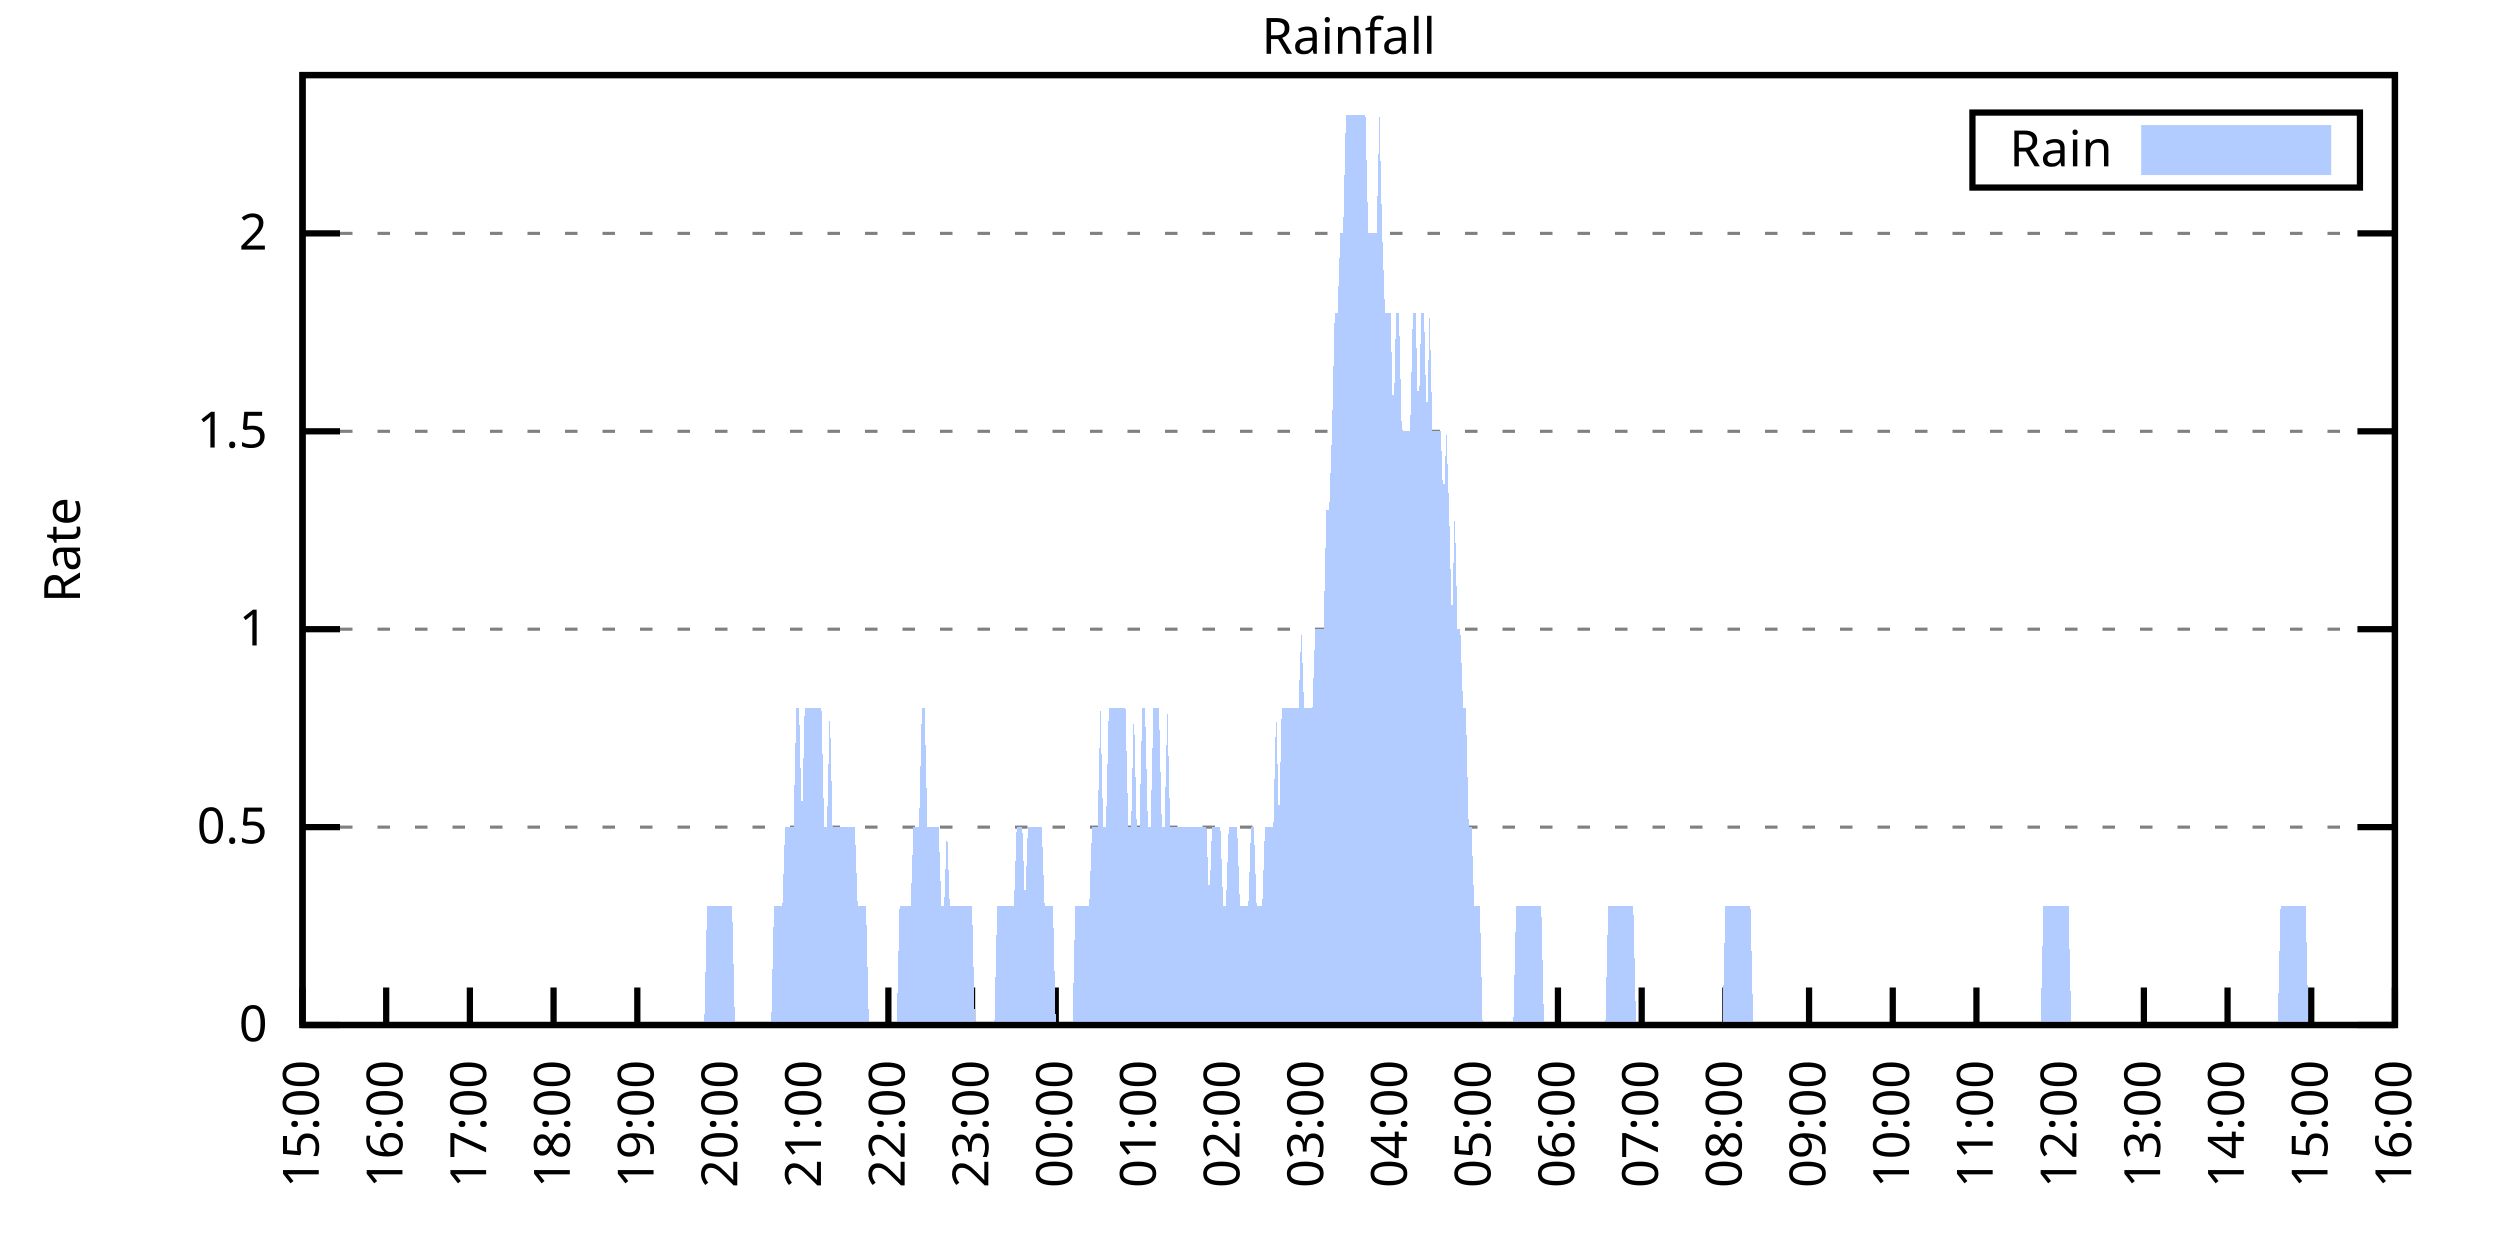
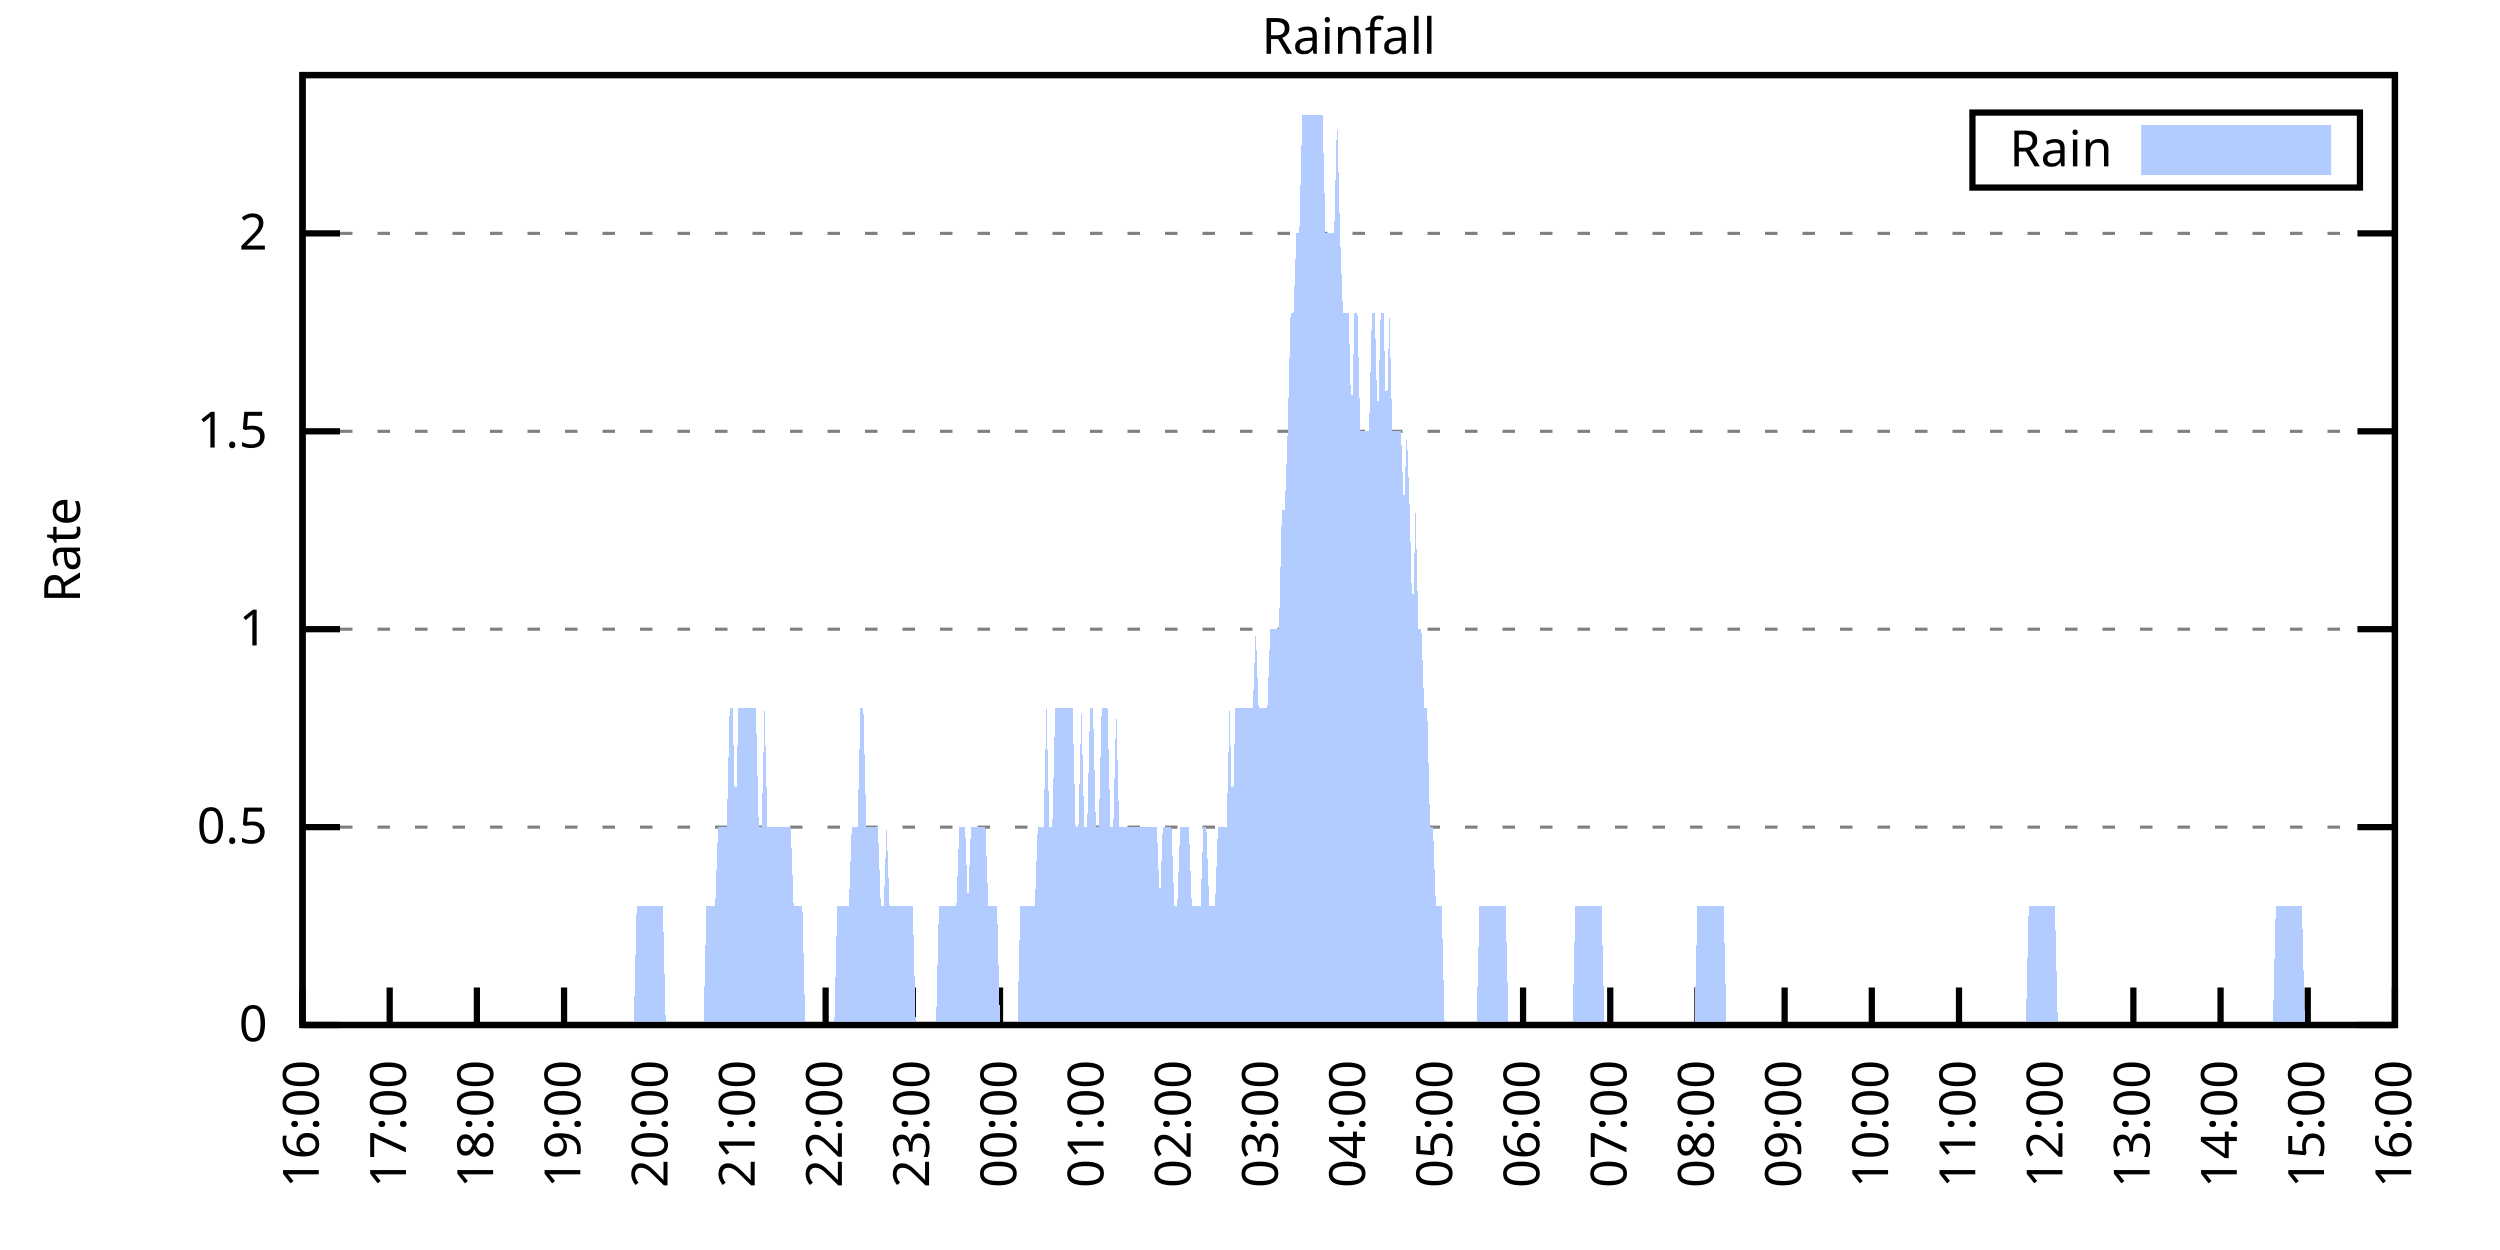
<svg xmlns="http://www.w3.org/2000/svg" xmlns:xlink="http://www.w3.org/1999/xlink" width="400" height="200" viewBox="0 0 400 200">
  <g id="gnuplot_canvas">
    <rect x="0" y="0" width="400" height="200" fill="none" />
    <defs>
      <circle id="gpDot" r="0.5" stroke-width="0.5" stroke="currentColor" />
      <path id="gpPt0" stroke-width="0.333" stroke="currentColor" d="M-1,0 h2 M0,-1 v2" />
      <path id="gpPt1" stroke-width="0.333" stroke="currentColor" d="M-1,-1 L1,1 M1,-1 L-1,1" />
      <path id="gpPt2" stroke-width="0.333" stroke="currentColor" d="M-1,0 L1,0 M0,-1 L0,1 M-1,-1 L1,1 M-1,1 L1,-1" />
      <rect id="gpPt3" stroke-width="0.333" stroke="currentColor" x="-1" y="-1" width="2" height="2" />
      <rect id="gpPt4" stroke-width="0.333" stroke="currentColor" fill="currentColor" x="-1" y="-1" width="2" height="2" />
      <circle id="gpPt5" stroke-width="0.333" stroke="currentColor" cx="0" cy="0" r="1" />
      <use xlink:href="#gpPt5" id="gpPt6" fill="currentColor" stroke="none" />
      <path id="gpPt7" stroke-width="0.333" stroke="currentColor" d="M0,-1.33 L-1.33,0.67 L1.33,0.67 z" />
      <use xlink:href="#gpPt7" id="gpPt8" fill="currentColor" stroke="none" />
      <use xlink:href="#gpPt7" id="gpPt9" stroke="currentColor" transform="rotate(180)" />
      <use xlink:href="#gpPt9" id="gpPt10" fill="currentColor" stroke="none" />
      <use xlink:href="#gpPt3" id="gpPt11" stroke="currentColor" transform="rotate(45)" />
      <use xlink:href="#gpPt11" id="gpPt12" fill="currentColor" stroke="none" />
      <path id="gpPt13" stroke-width="0.333" stroke="currentColor" d="M0,1.330 L1.265,0.411 L0.782,-1.067 L-0.782,-1.076 L-1.265,0.411 z" />
      <use xlink:href="#gpPt13" id="gpPt14" fill="currentColor" stroke="none" />
      <filter id="textbox" filterUnits="objectBoundingBox" x="0" y="0" height="1" width="1">
        <feFlood flood-color="white" flood-opacity="1" result="bgnd" />
        <feComposite in="SourceGraphic" in2="bgnd" operator="atop" />
      </filter>
      <filter id="greybox" filterUnits="objectBoundingBox" x="0" y="0" height="1" width="1">
        <feFlood flood-color="lightgrey" flood-opacity="1" result="grey" />
        <feComposite in="SourceGraphic" in2="grey" operator="atop" />
      </filter>
    </defs>
    <g fill="none" color="white" stroke="currentColor" stroke-width="1.00" stroke-linecap="butt" stroke-linejoin="miter">
</g>
    <g fill="none" color="black" stroke="currentColor" stroke-width="1.00" stroke-linecap="butt" stroke-linejoin="miter">
      <g stroke="none" shape-rendering="crispEdges">
        <polygon fill="rgb(255, 255, 255)" points="48.40,164.00 383.18,164.00 383.18,12.02 48.40,12.02 " />
      </g>
    </g>
    <g fill="none" color="black" stroke="currentColor" stroke-width="1.00" stroke-linecap="butt" stroke-linejoin="miter">
</g>
    <g fill="none" color="black" stroke="black" stroke-width="0.50" stroke-linecap="butt" stroke-linejoin="miter">
</g>
    <g fill="none" color="gray" stroke="currentColor" stroke-width="0.50" stroke-linecap="butt" stroke-linejoin="miter">
      <path stroke="gray" stroke-dasharray="2,4" class="gridline" d="M48.40,164.00 L383.19,164.00  " />
    </g>
    <g fill="none" color="gray" stroke="gray" stroke-width="1.00" stroke-linecap="butt" stroke-linejoin="miter">
</g>
    <g fill="none" color="black" stroke="currentColor" stroke-width="1.00" stroke-linecap="butt" stroke-linejoin="miter">
      <path stroke="black" d="M48.40,164.00 L54.40,164.00 M383.19,164.00 L377.19,164.00  " />
      <g transform="translate(42.80,166.60)" stroke="none" fill="black" font-family="Sans" font-size="8.00" text-anchor="end">
        <text>
          <tspan font-family="Sans"> 0</tspan>
        </text>
      </g>
    </g>
    <g fill="none" color="black" stroke="currentColor" stroke-width="1.00" stroke-linecap="butt" stroke-linejoin="miter">
</g>
    <g fill="none" color="black" stroke="black" stroke-width="0.50" stroke-linecap="butt" stroke-linejoin="miter">
</g>
    <g fill="none" color="gray" stroke="currentColor" stroke-width="0.50" stroke-linecap="butt" stroke-linejoin="miter">
      <path stroke="gray" stroke-dasharray="2,4" class="gridline" d="M48.40,132.34 L383.19,132.34  " />
    </g>
    <g fill="none" color="gray" stroke="gray" stroke-width="1.00" stroke-linecap="butt" stroke-linejoin="miter">
</g>
    <g fill="none" color="black" stroke="currentColor" stroke-width="1.00" stroke-linecap="butt" stroke-linejoin="miter">
      <path stroke="black" d="M48.40,132.34 L54.40,132.34 M383.19,132.34 L377.19,132.34  " />
      <g transform="translate(42.80,134.94)" stroke="none" fill="black" font-family="Sans" font-size="8.00" text-anchor="end">
        <text>
          <tspan font-family="Sans"> 0.5</tspan>
        </text>
      </g>
    </g>
    <g fill="none" color="black" stroke="currentColor" stroke-width="1.00" stroke-linecap="butt" stroke-linejoin="miter">
</g>
    <g fill="none" color="black" stroke="black" stroke-width="0.50" stroke-linecap="butt" stroke-linejoin="miter">
</g>
    <g fill="none" color="gray" stroke="currentColor" stroke-width="0.50" stroke-linecap="butt" stroke-linejoin="miter">
      <path stroke="gray" stroke-dasharray="2,4" class="gridline" d="M48.40,100.67 L383.19,100.67  " />
    </g>
    <g fill="none" color="gray" stroke="gray" stroke-width="1.00" stroke-linecap="butt" stroke-linejoin="miter">
</g>
    <g fill="none" color="black" stroke="currentColor" stroke-width="1.00" stroke-linecap="butt" stroke-linejoin="miter">
      <path stroke="black" d="M48.40,100.67 L54.40,100.67 M383.19,100.67 L377.19,100.67  " />
      <g transform="translate(42.80,103.27)" stroke="none" fill="black" font-family="Sans" font-size="8.00" text-anchor="end">
        <text>
          <tspan font-family="Sans"> 1</tspan>
        </text>
      </g>
    </g>
    <g fill="none" color="black" stroke="currentColor" stroke-width="1.00" stroke-linecap="butt" stroke-linejoin="miter">
</g>
    <g fill="none" color="black" stroke="black" stroke-width="0.50" stroke-linecap="butt" stroke-linejoin="miter">
</g>
    <g fill="none" color="gray" stroke="currentColor" stroke-width="0.50" stroke-linecap="butt" stroke-linejoin="miter">
      <path stroke="gray" stroke-dasharray="2,4" class="gridline" d="M48.40,69.01 L383.19,69.01  " />
    </g>
    <g fill="none" color="gray" stroke="gray" stroke-width="1.00" stroke-linecap="butt" stroke-linejoin="miter">
</g>
    <g fill="none" color="black" stroke="currentColor" stroke-width="1.00" stroke-linecap="butt" stroke-linejoin="miter">
      <path stroke="black" d="M48.40,69.01 L54.40,69.01 M383.19,69.01 L377.19,69.01  " />
      <g transform="translate(42.80,71.61)" stroke="none" fill="black" font-family="Sans" font-size="8.00" text-anchor="end">
        <text>
          <tspan font-family="Sans"> 1.5</tspan>
        </text>
      </g>
    </g>
    <g fill="none" color="black" stroke="currentColor" stroke-width="1.00" stroke-linecap="butt" stroke-linejoin="miter">
</g>
    <g fill="none" color="black" stroke="black" stroke-width="0.50" stroke-linecap="butt" stroke-linejoin="miter">
</g>
    <g fill="none" color="gray" stroke="currentColor" stroke-width="0.50" stroke-linecap="butt" stroke-linejoin="miter">
      <path stroke="gray" stroke-dasharray="2,4" class="gridline" d="M48.40,37.34 L383.19,37.34  " />
    </g>
    <g fill="none" color="gray" stroke="gray" stroke-width="1.00" stroke-linecap="butt" stroke-linejoin="miter">
</g>
    <g fill="none" color="black" stroke="currentColor" stroke-width="1.00" stroke-linecap="butt" stroke-linejoin="miter">
      <path stroke="black" d="M48.40,37.34 L54.40,37.34 M383.19,37.34 L377.19,37.34  " />
      <g transform="translate(42.80,39.94)" stroke="none" fill="black" font-family="Sans" font-size="8.00" text-anchor="end">
        <text>
          <tspan font-family="Sans"> 2</tspan>
        </text>
      </g>
    </g>
    <g fill="none" color="black" stroke="currentColor" stroke-width="1.00" stroke-linecap="butt" stroke-linejoin="miter">
      <path stroke="black" d="M48.40,164.00 L48.40,158.00  " />
      <g transform="translate(51.00,169.60) rotate(270.00)" stroke="none" fill="black" font-family="Sans" font-size="8.00" text-anchor="end">
        <text>
-           <tspan font-family="Sans">15:00</tspan>
-         </text>
-       </g>
-     </g>
-     <g fill="none" color="black" stroke="currentColor" stroke-width="1.00" stroke-linecap="butt" stroke-linejoin="miter">
-       <path stroke="black" d="M61.79,164.00 L61.79,158.00  " />
-       <g transform="translate(64.39,169.60) rotate(270.00)" stroke="none" fill="black" font-family="Sans" font-size="8.00" text-anchor="end">
-         <text>
          <tspan font-family="Sans">16:00</tspan>
        </text>
      </g>
    </g>
    <g fill="none" color="black" stroke="currentColor" stroke-width="1.00" stroke-linecap="butt" stroke-linejoin="miter">
-       <path stroke="black" d="M75.18,164.00 L75.18,158.00  " />
-       <g transform="translate(77.78,169.60) rotate(270.00)" stroke="none" fill="black" font-family="Sans" font-size="8.00" text-anchor="end">
+       <path stroke="black" d="M62.35,164.00 L62.35,158.00  " />
+       <g transform="translate(64.95,169.60) rotate(270.00)" stroke="none" fill="black" font-family="Sans" font-size="8.00" text-anchor="end">
        <text>
          <tspan font-family="Sans">17:00</tspan>
        </text>
      </g>
    </g>
    <g fill="none" color="black" stroke="currentColor" stroke-width="1.00" stroke-linecap="butt" stroke-linejoin="miter">
-       <path stroke="black" d="M88.57,164.00 L88.57,158.00  " />
-       <g transform="translate(91.17,169.60) rotate(270.00)" stroke="none" fill="black" font-family="Sans" font-size="8.00" text-anchor="end">
+       <path stroke="black" d="M76.30,164.00 L76.30,158.00  " />
+       <g transform="translate(78.90,169.60) rotate(270.00)" stroke="none" fill="black" font-family="Sans" font-size="8.00" text-anchor="end">
        <text>
          <tspan font-family="Sans">18:00</tspan>
        </text>
      </g>
    </g>
    <g fill="none" color="black" stroke="currentColor" stroke-width="1.00" stroke-linecap="butt" stroke-linejoin="miter">
-       <path stroke="black" d="M101.97,164.00 L101.97,158.00  " />
-       <g transform="translate(104.57,169.60) rotate(270.00)" stroke="none" fill="black" font-family="Sans" font-size="8.00" text-anchor="end">
+       <path stroke="black" d="M90.25,164.00 L90.25,158.00  " />
+       <g transform="translate(92.85,169.60) rotate(270.00)" stroke="none" fill="black" font-family="Sans" font-size="8.00" text-anchor="end">
        <text>
          <tspan font-family="Sans">19:00</tspan>
        </text>
      </g>
    </g>
    <g fill="none" color="black" stroke="currentColor" stroke-width="1.00" stroke-linecap="butt" stroke-linejoin="miter">
-       <path stroke="black" d="M115.36,164.00 L115.36,158.00  " />
-       <g transform="translate(117.96,169.60) rotate(270.00)" stroke="none" fill="black" font-family="Sans" font-size="8.00" text-anchor="end">
+       <path stroke="black" d="M104.20,164.00 L104.20,158.00  " />
+       <g transform="translate(106.80,169.60) rotate(270.00)" stroke="none" fill="black" font-family="Sans" font-size="8.00" text-anchor="end">
        <text>
          <tspan font-family="Sans">20:00</tspan>
        </text>
      </g>
    </g>
    <g fill="none" color="black" stroke="currentColor" stroke-width="1.00" stroke-linecap="butt" stroke-linejoin="miter">
-       <path stroke="black" d="M128.75,164.00 L128.75,158.00  " />
-       <g transform="translate(131.35,169.60) rotate(270.00)" stroke="none" fill="black" font-family="Sans" font-size="8.00" text-anchor="end">
+       <path stroke="black" d="M118.15,164.00 L118.15,158.00  " />
+       <g transform="translate(120.75,169.60) rotate(270.00)" stroke="none" fill="black" font-family="Sans" font-size="8.00" text-anchor="end">
        <text>
          <tspan font-family="Sans">21:00</tspan>
        </text>
      </g>
    </g>
    <g fill="none" color="black" stroke="currentColor" stroke-width="1.00" stroke-linecap="butt" stroke-linejoin="miter">
-       <path stroke="black" d="M142.14,164.00 L142.14,158.00  " />
-       <g transform="translate(144.74,169.60) rotate(270.00)" stroke="none" fill="black" font-family="Sans" font-size="8.00" text-anchor="end">
+       <path stroke="black" d="M132.10,164.00 L132.10,158.00  " />
+       <g transform="translate(134.70,169.60) rotate(270.00)" stroke="none" fill="black" font-family="Sans" font-size="8.00" text-anchor="end">
        <text>
          <tspan font-family="Sans">22:00</tspan>
        </text>
      </g>
    </g>
    <g fill="none" color="black" stroke="currentColor" stroke-width="1.00" stroke-linecap="butt" stroke-linejoin="miter">
-       <path stroke="black" d="M155.53,164.00 L155.53,158.00  " />
-       <g transform="translate(158.13,169.60) rotate(270.00)" stroke="none" fill="black" font-family="Sans" font-size="8.00" text-anchor="end">
+       <path stroke="black" d="M146.05,164.00 L146.05,158.00  " />
+       <g transform="translate(148.65,169.60) rotate(270.00)" stroke="none" fill="black" font-family="Sans" font-size="8.00" text-anchor="end">
        <text>
          <tspan font-family="Sans">23:00</tspan>
        </text>
      </g>
    </g>
    <g fill="none" color="black" stroke="currentColor" stroke-width="1.00" stroke-linecap="butt" stroke-linejoin="miter">
-       <path stroke="black" d="M168.92,164.00 L168.92,158.00  " />
-       <g transform="translate(171.52,169.60) rotate(270.00)" stroke="none" fill="black" font-family="Sans" font-size="8.00" text-anchor="end">
+       <path stroke="black" d="M160.00,164.00 L160.00,158.00  " />
+       <g transform="translate(162.60,169.60) rotate(270.00)" stroke="none" fill="black" font-family="Sans" font-size="8.00" text-anchor="end">
        <text>
          <tspan font-family="Sans">00:00</tspan>
        </text>
      </g>
    </g>
    <g fill="none" color="black" stroke="currentColor" stroke-width="1.00" stroke-linecap="butt" stroke-linejoin="miter">
-       <path stroke="black" d="M182.32,164.00 L182.32,158.00  " />
-       <g transform="translate(184.92,169.60) rotate(270.00)" stroke="none" fill="black" font-family="Sans" font-size="8.00" text-anchor="end">
+       <path stroke="black" d="M173.95,164.00 L173.95,158.00  " />
+       <g transform="translate(176.55,169.60) rotate(270.00)" stroke="none" fill="black" font-family="Sans" font-size="8.00" text-anchor="end">
        <text>
          <tspan font-family="Sans">01:00</tspan>
        </text>
      </g>
    </g>
    <g fill="none" color="black" stroke="currentColor" stroke-width="1.00" stroke-linecap="butt" stroke-linejoin="miter">
-       <path stroke="black" d="M195.71,164.00 L195.71,158.00  " />
-       <g transform="translate(198.31,169.60) rotate(270.00)" stroke="none" fill="black" font-family="Sans" font-size="8.00" text-anchor="end">
+       <path stroke="black" d="M187.90,164.00 L187.90,158.00  " />
+       <g transform="translate(190.50,169.60) rotate(270.00)" stroke="none" fill="black" font-family="Sans" font-size="8.00" text-anchor="end">
        <text>
          <tspan font-family="Sans">02:00</tspan>
        </text>
      </g>
    </g>
    <g fill="none" color="black" stroke="currentColor" stroke-width="1.00" stroke-linecap="butt" stroke-linejoin="miter">
-       <path stroke="black" d="M209.10,164.00 L209.10,158.00  " />
-       <g transform="translate(211.70,169.60) rotate(270.00)" stroke="none" fill="black" font-family="Sans" font-size="8.00" text-anchor="end">
+       <path stroke="black" d="M201.85,164.00 L201.85,158.00  " />
+       <g transform="translate(204.45,169.60) rotate(270.00)" stroke="none" fill="black" font-family="Sans" font-size="8.00" text-anchor="end">
        <text>
          <tspan font-family="Sans">03:00</tspan>
        </text>
      </g>
    </g>
    <g fill="none" color="black" stroke="currentColor" stroke-width="1.00" stroke-linecap="butt" stroke-linejoin="miter">
-       <path stroke="black" d="M222.49,164.00 L222.49,158.00  " />
-       <g transform="translate(225.09,169.60) rotate(270.00)" stroke="none" fill="black" font-family="Sans" font-size="8.00" text-anchor="end">
+       <path stroke="black" d="M215.80,164.00 L215.80,158.00  " />
+       <g transform="translate(218.40,169.60) rotate(270.00)" stroke="none" fill="black" font-family="Sans" font-size="8.00" text-anchor="end">
        <text>
          <tspan font-family="Sans">04:00</tspan>
        </text>
      </g>
    </g>
    <g fill="none" color="black" stroke="currentColor" stroke-width="1.00" stroke-linecap="butt" stroke-linejoin="miter">
-       <path stroke="black" d="M235.88,164.00 L235.88,158.00  " />
-       <g transform="translate(238.48,169.60) rotate(270.00)" stroke="none" fill="black" font-family="Sans" font-size="8.00" text-anchor="end">
+       <path stroke="black" d="M229.74,164.00 L229.74,158.00  " />
+       <g transform="translate(232.34,169.60) rotate(270.00)" stroke="none" fill="black" font-family="Sans" font-size="8.00" text-anchor="end">
        <text>
          <tspan font-family="Sans">05:00</tspan>
        </text>
      </g>
    </g>
    <g fill="none" color="black" stroke="currentColor" stroke-width="1.00" stroke-linecap="butt" stroke-linejoin="miter">
-       <path stroke="black" d="M249.27,164.00 L249.27,158.00  " />
-       <g transform="translate(251.87,169.60) rotate(270.00)" stroke="none" fill="black" font-family="Sans" font-size="8.00" text-anchor="end">
+       <path stroke="black" d="M243.69,164.00 L243.69,158.00  " />
+       <g transform="translate(246.29,169.60) rotate(270.00)" stroke="none" fill="black" font-family="Sans" font-size="8.00" text-anchor="end">
        <text>
          <tspan font-family="Sans">06:00</tspan>
        </text>
      </g>
    </g>
    <g fill="none" color="black" stroke="currentColor" stroke-width="1.00" stroke-linecap="butt" stroke-linejoin="miter">
-       <path stroke="black" d="M262.67,164.00 L262.67,158.00  " />
-       <g transform="translate(265.27,169.60) rotate(270.00)" stroke="none" fill="black" font-family="Sans" font-size="8.00" text-anchor="end">
+       <path stroke="black" d="M257.64,164.00 L257.64,158.00  " />
+       <g transform="translate(260.24,169.60) rotate(270.00)" stroke="none" fill="black" font-family="Sans" font-size="8.00" text-anchor="end">
        <text>
          <tspan font-family="Sans">07:00</tspan>
        </text>
      </g>
    </g>
    <g fill="none" color="black" stroke="currentColor" stroke-width="1.00" stroke-linecap="butt" stroke-linejoin="miter">
-       <path stroke="black" d="M276.06,164.00 L276.06,158.00  " />
-       <g transform="translate(278.66,169.60) rotate(270.00)" stroke="none" fill="black" font-family="Sans" font-size="8.00" text-anchor="end">
+       <path stroke="black" d="M271.59,164.00 L271.59,158.00  " />
+       <g transform="translate(274.19,169.60) rotate(270.00)" stroke="none" fill="black" font-family="Sans" font-size="8.00" text-anchor="end">
        <text>
          <tspan font-family="Sans">08:00</tspan>
        </text>
      </g>
    </g>
    <g fill="none" color="black" stroke="currentColor" stroke-width="1.00" stroke-linecap="butt" stroke-linejoin="miter">
-       <path stroke="black" d="M289.45,164.00 L289.45,158.00  " />
-       <g transform="translate(292.05,169.60) rotate(270.00)" stroke="none" fill="black" font-family="Sans" font-size="8.00" text-anchor="end">
+       <path stroke="black" d="M285.54,164.00 L285.54,158.00  " />
+       <g transform="translate(288.14,169.60) rotate(270.00)" stroke="none" fill="black" font-family="Sans" font-size="8.00" text-anchor="end">
        <text>
          <tspan font-family="Sans">09:00</tspan>
        </text>
      </g>
    </g>
    <g fill="none" color="black" stroke="currentColor" stroke-width="1.00" stroke-linecap="butt" stroke-linejoin="miter">
-       <path stroke="black" d="M302.84,164.00 L302.84,158.00  " />
-       <g transform="translate(305.44,169.60) rotate(270.00)" stroke="none" fill="black" font-family="Sans" font-size="8.00" text-anchor="end">
+       <path stroke="black" d="M299.49,164.00 L299.49,158.00  " />
+       <g transform="translate(302.09,169.60) rotate(270.00)" stroke="none" fill="black" font-family="Sans" font-size="8.00" text-anchor="end">
        <text>
          <tspan font-family="Sans">10:00</tspan>
        </text>
      </g>
    </g>
    <g fill="none" color="black" stroke="currentColor" stroke-width="1.00" stroke-linecap="butt" stroke-linejoin="miter">
-       <path stroke="black" d="M316.23,164.00 L316.23,158.00  " />
-       <g transform="translate(318.83,169.60) rotate(270.00)" stroke="none" fill="black" font-family="Sans" font-size="8.00" text-anchor="end">
+       <path stroke="black" d="M313.44,164.00 L313.44,158.00  " />
+       <g transform="translate(316.04,169.60) rotate(270.00)" stroke="none" fill="black" font-family="Sans" font-size="8.00" text-anchor="end">
        <text>
          <tspan font-family="Sans">11:00</tspan>
        </text>
      </g>
    </g>
    <g fill="none" color="black" stroke="currentColor" stroke-width="1.00" stroke-linecap="butt" stroke-linejoin="miter">
-       <path stroke="black" d="M329.62,164.00 L329.62,158.00  " />
-       <g transform="translate(332.22,169.60) rotate(270.00)" stroke="none" fill="black" font-family="Sans" font-size="8.00" text-anchor="end">
+       <path stroke="black" d="M327.39,164.00 L327.39,158.00  " />
+       <g transform="translate(329.99,169.60) rotate(270.00)" stroke="none" fill="black" font-family="Sans" font-size="8.00" text-anchor="end">
        <text>
          <tspan font-family="Sans">12:00</tspan>
        </text>
      </g>
    </g>
    <g fill="none" color="black" stroke="currentColor" stroke-width="1.00" stroke-linecap="butt" stroke-linejoin="miter">
-       <path stroke="black" d="M343.02,164.00 L343.02,158.00  " />
-       <g transform="translate(345.62,169.60) rotate(270.00)" stroke="none" fill="black" font-family="Sans" font-size="8.00" text-anchor="end">
+       <path stroke="black" d="M341.34,164.00 L341.34,158.00  " />
+       <g transform="translate(343.94,169.60) rotate(270.00)" stroke="none" fill="black" font-family="Sans" font-size="8.00" text-anchor="end">
        <text>
          <tspan font-family="Sans">13:00</tspan>
        </text>
      </g>
    </g>
    <g fill="none" color="black" stroke="currentColor" stroke-width="1.00" stroke-linecap="butt" stroke-linejoin="miter">
-       <path stroke="black" d="M356.41,164.00 L356.41,158.00  " />
-       <g transform="translate(359.01,169.60) rotate(270.00)" stroke="none" fill="black" font-family="Sans" font-size="8.00" text-anchor="end">
+       <path stroke="black" d="M355.29,164.00 L355.29,158.00  " />
+       <g transform="translate(357.89,169.60) rotate(270.00)" stroke="none" fill="black" font-family="Sans" font-size="8.00" text-anchor="end">
        <text>
          <tspan font-family="Sans">14:00</tspan>
        </text>
      </g>
    </g>
    <g fill="none" color="black" stroke="currentColor" stroke-width="1.00" stroke-linecap="butt" stroke-linejoin="miter">
-       <path stroke="black" d="M369.80,164.00 L369.80,158.00  " />
-       <g transform="translate(372.40,169.60) rotate(270.00)" stroke="none" fill="black" font-family="Sans" font-size="8.00" text-anchor="end">
+       <path stroke="black" d="M369.24,164.00 L369.24,158.00  " />
+       <g transform="translate(371.84,169.60) rotate(270.00)" stroke="none" fill="black" font-family="Sans" font-size="8.00" text-anchor="end">
        <text>
          <tspan font-family="Sans">15:00</tspan>
        </text>
      </g>
    </g>
    <g fill="none" color="black" stroke="currentColor" stroke-width="1.00" stroke-linecap="butt" stroke-linejoin="miter">
      <path stroke="black" d="M383.19,164.00 L383.19,158.00  " />
      <g transform="translate(385.79,169.60) rotate(270.00)" stroke="none" fill="black" font-family="Sans" font-size="8.00" text-anchor="end">
        <text>
          <tspan font-family="Sans">16:00</tspan>
        </text>
      </g>
    </g>
    <g fill="none" color="black" stroke="currentColor" stroke-width="1.00" stroke-linecap="butt" stroke-linejoin="miter">
</g>
    <g fill="none" color="black" stroke="currentColor" stroke-width="1.00" stroke-linecap="butt" stroke-linejoin="miter">
      <path stroke="black" d="M48.40,12.01 L48.40,164.00 L383.19,164.00 L383.19,12.01 L48.40,12.01 Z  " />
    </g>
    <g fill="none" color="black" stroke="currentColor" stroke-width="1.00" stroke-linecap="butt" stroke-linejoin="miter">
</g>
    <g fill="none" color="black" stroke="currentColor" stroke-width="1.00" stroke-linecap="butt" stroke-linejoin="miter">
      <path stroke="black" d="M315.59,30.01 L315.59,18.01 L377.59,18.01 L377.59,30.01 L315.59,30.01 Z  " />
    </g>
    <g id="Rainfall_plot_1">
      <g fill="none" color="white" stroke="black" stroke-width="2.00" stroke-linecap="butt" stroke-linejoin="miter">
</g>
      <g fill="none" color="black" stroke="currentColor" stroke-width="2.00" stroke-linecap="butt" stroke-linejoin="miter">
        <g transform="translate(337.99,26.61)" stroke="none" fill="black" font-family="Sans" font-size="8.00" text-anchor="end">
          <text>
            <tspan font-family="Sans">Rain</tspan>
          </text>
        </g>
      </g>
      <g fill="none" color="black" stroke="currentColor" stroke-width="2.00" stroke-linecap="butt" stroke-linejoin="miter">
        <g stroke="none" shape-rendering="crispEdges">
          <polygon fill="rgb(178, 204, 255)" points="343.59,27.01 371.99,27.01 371.99,21.01 343.59,21.01 " />
        </g>
        <path stroke="rgb(178, 204, 255)" d="M343.59,27.01 L371.99,27.01 L371.99,21.01 L343.59,21.01 L343.59,27.01 Z  " />
      </g>
      <g fill="none" color="black" stroke="currentColor" stroke-width="2.00" stroke-linecap="butt" stroke-linejoin="miter">
        <g stroke="none" shape-rendering="crispEdges">
-           <polygon fill="rgb(178, 204, 255)" points="58.67,164.00 59.11,164.00 59.56,164.00 60.01,164.00 60.45,164.00 60.90,164.00 61.35,164.00 61.79,164.00 62.24,164.00 62.68,164.00 63.13,164.00 63.58,164.00 64.02,164.00 64.47,164.00 64.92,164.00 65.36,164.00 65.81,164.00 66.26,164.00 66.70,164.00 67.15,164.00 67.59,164.00 68.04,164.00 68.49,164.00 68.93,164.00 69.38,164.00 69.83,164.00 70.27,164.00 70.72,164.00 71.17,164.00 71.61,164.00 72.06,164.00 72.50,164.00 72.95,164.00 73.40,164.00 73.84,164.00 74.29,164.00 74.74,164.00 75.18,164.00 75.63,164.00 76.08,164.00 76.52,164.00 76.97,164.00 77.42,164.00 77.86,164.00 78.31,164.00 78.75,164.00 79.20,164.00 79.65,164.00 80.09,164.00 80.54,164.00 80.99,164.00 81.43,164.00 81.88,164.00 82.33,164.00 82.77,164.00 83.22,164.00 83.66,164.00 84.11,164.00 84.56,164.00 85.00,164.00 85.45,164.00 85.90,164.00 86.34,164.00 86.79,164.00 87.24,164.00 87.68,164.00 88.13,164.00 88.57,164.00 89.02,164.00 89.47,164.00 89.91,164.00 90.36,164.00 90.81,164.00 91.25,164.00 91.70,164.00 92.15,164.00 92.59,164.00 93.04,164.00 93.49,164.00 93.93,164.00 94.38,164.00 94.82,164.00 95.27,164.00 95.72,164.00 96.16,164.00 96.61,164.00 97.06,164.00 97.50,164.00 97.95,164.00 98.40,164.00 98.84,164.00 99.29,164.00 99.73,164.00 100.18,164.00 100.63,164.00 101.07,164.00 101.52,164.00 101.97,164.00 102.41,164.00 102.86,164.00 103.31,164.00 103.75,164.00 104.20,164.00 104.64,164.00 105.09,164.00 105.54,164.00 105.98,164.00 106.43,164.00 106.88,164.00 107.32,164.00 107.77,164.00 108.22,164.00 108.66,164.00 109.11,164.00 109.55,164.00 110.00,164.00 110.45,164.00 110.89,164.00 111.34,164.00 111.79,164.00 112.23,164.00 112.68,164.00 113.13,145.00 113.57,145.00 114.02,145.00 114.47,145.00 114.91,145.00 115.36,145.00 115.80,145.00 116.25,145.00 116.70,145.00 117.14,145.00 117.59,164.00 118.04,164.00 118.48,164.00 118.93,164.00 119.38,164.00 119.82,164.00 120.27,164.00 120.71,164.00 121.16,164.00 121.61,164.00 122.05,164.00 122.50,164.00 122.95,164.00 123.39,164.00 123.84,145.00 124.29,145.00 124.73,145.00 125.18,145.00 125.62,132.34 126.07,132.34 126.52,132.34 126.96,132.34 127.41,113.34 127.86,113.34 128.30,132.34 128.75,113.34 129.20,113.34 129.64,113.34 130.09,113.34 130.54,113.34 130.98,113.34 131.43,113.34 131.87,132.34 132.32,132.34 132.77,113.34 133.21,132.34 133.66,132.34 134.11,132.34 134.55,132.34 135.00,132.34 135.45,132.34 135.89,132.34 136.34,132.34 136.78,132.34 137.23,145.00 137.68,145.00 138.12,145.00 138.57,145.00 139.02,164.00 139.46,164.00 139.91,164.00 140.36,164.00 140.80,164.00 141.25,164.00 141.69,164.00 142.14,164.00 142.59,164.00 143.03,164.00 143.48,164.00 143.93,145.00 144.37,145.00 144.82,145.00 145.27,145.00 145.71,145.00 146.16,132.34 146.61,132.34 147.05,132.34 147.50,113.34 147.94,113.34 148.39,132.34 148.84,132.34 149.28,132.34 149.73,132.34 150.18,132.34 150.62,145.00 151.07,145.00 151.52,132.34 151.96,145.00 152.41,145.00 152.85,145.00 153.30,145.00 153.75,145.00 154.19,145.00 154.64,145.00 155.09,145.00 155.53,145.00 155.98,164.00 156.43,164.00 156.87,164.00 157.32,164.00 157.76,164.00 158.21,164.00 158.66,164.00 159.10,164.00 159.55,145.00 160.00,145.00 160.44,145.00 160.89,145.00 161.34,145.00 161.78,145.00 162.23,145.00 162.67,132.34 163.12,132.34 163.57,132.34 164.01,145.00 164.46,132.34 164.91,132.34 165.35,132.34 165.80,132.34 166.25,132.34 166.69,132.34 167.14,145.00 167.59,145.00 168.03,145.00 168.48,145.00 168.92,164.00 169.37,164.00 169.82,164.00 170.26,164.00 170.71,164.00 171.16,164.00 171.60,164.00 172.05,145.00 172.50,145.00 172.94,145.00 173.39,145.00 173.83,145.00 174.28,145.00 174.73,132.34 175.17,132.34 175.62,132.34 176.07,113.34 176.51,132.34 176.96,132.34 177.41,113.34 177.85,113.34 178.30,113.34 178.74,113.34 179.19,113.34 179.64,113.34 180.08,113.34 180.53,132.34 180.98,132.34 181.42,113.34 181.87,132.34 182.32,132.34 182.76,113.34 183.21,113.34 183.66,132.34 184.10,132.34 184.55,113.34 184.99,113.34 185.44,113.34 185.89,132.34 186.33,132.34 186.78,113.34 187.23,132.34 187.67,132.34 188.12,132.34 188.57,132.34 189.01,132.34 189.46,132.34 189.90,132.34 190.35,132.34 190.80,132.34 191.24,132.34 191.69,132.34 192.14,132.34 192.58,132.34 193.03,132.34 193.48,145.00 193.92,132.34 194.37,132.34 194.81,132.34 195.26,132.34 195.71,145.00 196.15,145.00 196.60,132.34 197.05,132.34 197.49,132.34 197.94,132.34 198.39,145.00 198.83,145.00 199.28,145.00 199.73,145.00 200.17,132.34 200.62,132.34 201.06,145.00 201.51,145.00 201.96,145.00 202.40,132.34 202.85,132.34 203.30,132.34 203.74,132.34 204.19,113.34 204.64,132.34 205.08,113.34 205.53,113.34 205.97,113.34 206.42,113.34 206.87,113.34 207.31,113.34 207.76,113.34 208.21,100.67 208.65,113.34 209.10,113.34 209.55,113.34 209.99,113.34 210.44,100.67 210.88,100.67 211.33,100.67 211.78,100.67 212.22,81.67 212.67,81.67 213.12,69.01 213.56,50.01 214.01,50.01 214.46,37.34 214.90,37.34 215.35,18.34 215.80,18.34 216.24,18.34 216.69,18.34 217.13,18.34 217.58,18.34 218.03,18.34 218.47,18.34 218.92,37.34 219.37,37.34 219.81,37.34 220.26,37.34 220.71,18.34 221.15,37.34 221.60,50.01 222.04,50.01 222.49,50.01 222.94,69.01 223.38,50.01 223.83,50.01 224.28,69.01 224.72,69.01 225.17,69.01 225.62,69.01 226.06,50.01 226.51,50.01 226.95,69.01 227.40,50.01 227.85,50.01 228.29,69.01 228.74,50.01 229.19,69.01 229.63,69.01 230.08,69.01 230.53,69.01 230.97,81.67 231.42,69.01 231.86,81.67 232.31,100.67 232.76,81.67 233.20,100.67 233.65,100.67 234.10,113.34 234.54,113.34 234.99,132.34 235.44,132.34 235.88,145.00 236.33,145.00 236.78,145.00 237.22,164.00 237.67,164.00 238.11,164.00 238.56,164.00 239.01,164.00 239.45,164.00 239.90,164.00 240.35,164.00 240.79,164.00 241.24,164.00 241.69,164.00 242.13,164.00 242.58,145.00 243.02,145.00 243.47,145.00 243.92,145.00 244.36,145.00 244.81,145.00 245.26,145.00 245.70,145.00 246.15,145.00 246.60,145.00 247.04,164.00 247.49,164.00 247.93,164.00 248.38,164.00 248.83,164.00 249.27,164.00 249.72,164.00 250.17,164.00 250.61,164.00 251.06,164.00 251.51,164.00 251.95,164.00 252.40,164.00 252.85,164.00 253.29,164.00 253.74,164.00 254.18,164.00 254.63,164.00 255.08,164.00 255.52,164.00 255.97,164.00 256.42,164.00 256.86,164.00 257.31,145.00 257.76,145.00 258.20,145.00 258.65,145.00 259.09,145.00 259.54,145.00 259.99,145.00 260.43,145.00 260.88,145.00 261.33,145.00 261.77,164.00 262.22,164.00 262.67,164.00 263.11,164.00 263.56,164.00 264.00,164.00 264.45,164.00 264.90,164.00 265.34,164.00 265.79,164.00 266.24,164.00 266.68,164.00 267.13,164.00 267.58,164.00 268.02,164.00 268.47,164.00 268.92,164.00 269.36,164.00 269.81,164.00 270.25,164.00 270.70,164.00 271.15,164.00 271.59,164.00 272.04,164.00 272.49,164.00 272.93,164.00 273.38,164.00 273.83,164.00 274.27,164.00 274.72,164.00 275.16,164.00 275.61,164.00 276.06,145.00 276.50,145.00 276.95,145.00 277.40,145.00 277.84,145.00 278.29,145.00 278.74,145.00 279.18,145.00 279.63,145.00 280.07,145.00 280.52,164.00 280.97,164.00 281.41,164.00 281.86,164.00 282.31,164.00 282.75,164.00 283.20,164.00 283.65,164.00 284.09,164.00 284.54,164.00 284.98,164.00 285.43,164.00 285.88,164.00 286.32,164.00 286.77,164.00 287.22,164.00 287.66,164.00 288.11,164.00 288.56,164.00 289.00,164.00 289.45,164.00 289.90,164.00 290.34,164.00 290.79,164.00 291.23,164.00 291.68,164.00 292.13,164.00 292.57,164.00 293.02,164.00 293.47,164.00 293.91,164.00 294.36,164.00 294.81,164.00 295.25,164.00 295.70,164.00 296.14,164.00 296.59,164.00 297.04,164.00 297.48,164.00 297.93,164.00 298.38,164.00 298.82,164.00 299.27,164.00 299.72,164.00 300.16,164.00 300.61,164.00 301.05,164.00 301.50,164.00 301.95,164.00 302.39,164.00 302.84,164.00 303.29,164.00 303.73,164.00 304.18,164.00 304.63,164.00 305.07,164.00 305.52,164.00 305.97,164.00 306.41,164.00 306.86,164.00 307.30,164.00 307.75,164.00 308.20,164.00 308.64,164.00 309.09,164.00 309.54,164.00 309.98,164.00 310.43,164.00 310.88,164.00 311.32,164.00 311.77,164.00 312.21,164.00 312.66,164.00 313.11,164.00 313.55,164.00 314.00,164.00 314.45,164.00 314.89,164.00 315.34,164.00 315.79,164.00 316.23,164.00 316.68,164.00 317.12,164.00 317.57,164.00 318.02,164.00 318.46,164.00 318.91,164.00 319.36,164.00 319.80,164.00 320.25,164.00 320.70,164.00 321.14,164.00 321.59,164.00 322.04,164.00 322.48,164.00 322.93,164.00 323.37,164.00 323.82,164.00 324.27,164.00 324.71,164.00 325.16,164.00 325.61,164.00 326.05,164.00 326.50,164.00 326.95,145.00 327.39,145.00 327.84,145.00 328.28,145.00 328.73,145.00 329.18,145.00 329.62,145.00 330.07,145.00 330.52,145.00 330.96,145.00 331.41,164.00 331.86,164.00 332.30,164.00 332.75,164.00 333.19,164.00 333.64,164.00 334.09,164.00 334.53,164.00 334.98,164.00 335.43,164.00 335.87,164.00 336.32,164.00 336.77,164.00 337.21,164.00 337.66,164.00 338.10,164.00 338.55,164.00 339.00,164.00 339.44,164.00 339.89,164.00 340.34,164.00 340.78,164.00 341.23,164.00 341.68,164.00 342.12,164.00 342.57,164.00 343.02,164.00 343.46,164.00 343.91,164.00 344.35,164.00 344.80,164.00 345.25,164.00 345.69,164.00 346.14,164.00 346.59,164.00 347.03,164.00 347.48,164.00 347.93,164.00 348.37,164.00 348.82,164.00 349.26,164.00 349.71,164.00 350.16,164.00 350.60,164.00 351.05,164.00 351.50,164.00 351.94,164.00 352.39,164.00 352.84,164.00 353.28,164.00 353.73,164.00 354.17,164.00 354.62,164.00 355.07,164.00 355.51,164.00 355.96,164.00 356.41,164.00 356.85,164.00 357.30,164.00 357.75,164.00 358.19,164.00 358.64,164.00 359.09,164.00 359.53,164.00 359.98,164.00 360.42,164.00 360.87,164.00 361.32,164.00 361.76,164.00 362.21,164.00 362.66,164.00 363.10,164.00 363.55,164.00 364.00,164.00 364.44,164.00 364.89,145.00 365.33,145.00 365.78,145.00 366.23,145.00 366.67,145.00 367.12,145.00 367.57,145.00 368.01,145.00 368.46,145.00 368.91,145.00 369.35,164.00 369.80,164.00 370.24,164.00 370.69,164.00 371.14,164.00 371.58,164.00 372.03,164.00 372.48,164.00 372.92,164.00 373.37,164.00 373.82,164.00 374.26,164.00 374.71,164.00 375.16,164.00 375.60,164.00 376.05,164.00 376.49,164.00 376.94,164.00 377.39,164.00 377.83,164.00 378.28,164.00 378.73,164.00 379.17,164.00 379.62,164.00 379.62,164.00 58.67,164.00 " />
+           <polygon fill="rgb(178, 204, 255)" points="48.86,164.00 49.33,164.00 49.79,164.00 50.26,164.00 50.72,164.00 51.19,164.00 51.65,164.00 52.12,164.00 52.58,164.00 53.05,164.00 53.51,164.00 53.98,164.00 54.44,164.00 54.91,164.00 55.37,164.00 55.84,164.00 56.30,164.00 56.77,164.00 57.23,164.00 57.70,164.00 58.16,164.00 58.63,164.00 59.09,164.00 59.56,164.00 60.02,164.00 60.49,164.00 60.95,164.00 61.42,164.00 61.88,164.00 62.35,164.00 62.81,164.00 63.28,164.00 63.74,164.00 64.21,164.00 64.67,164.00 65.14,164.00 65.60,164.00 66.07,164.00 66.53,164.00 67.00,164.00 67.46,164.00 67.93,164.00 68.39,164.00 68.86,164.00 69.32,164.00 69.79,164.00 70.25,164.00 70.72,164.00 71.18,164.00 71.65,164.00 72.11,164.00 72.58,164.00 73.04,164.00 73.51,164.00 73.97,164.00 74.44,164.00 74.90,164.00 75.37,164.00 75.83,164.00 76.30,164.00 76.76,164.00 77.23,164.00 77.69,164.00 78.16,164.00 78.62,164.00 79.09,164.00 79.55,164.00 80.02,164.00 80.48,164.00 80.95,164.00 81.41,164.00 81.88,164.00 82.34,164.00 82.81,164.00 83.27,164.00 83.74,164.00 84.20,164.00 84.67,164.00 85.13,164.00 85.60,164.00 86.06,164.00 86.53,164.00 86.99,164.00 87.46,164.00 87.92,164.00 88.39,164.00 88.85,164.00 89.32,164.00 89.78,164.00 90.25,164.00 90.71,164.00 91.18,164.00 91.64,164.00 92.11,164.00 92.57,164.00 93.04,164.00 93.50,164.00 93.97,164.00 94.43,164.00 94.90,164.00 95.36,164.00 95.83,164.00 96.29,164.00 96.76,164.00 97.22,164.00 97.69,164.00 98.15,164.00 98.62,164.00 99.08,164.00 99.55,164.00 100.01,164.00 100.48,164.00 100.94,164.00 101.41,164.00 101.87,145.00 102.34,145.00 102.80,145.00 103.27,145.00 103.73,145.00 104.20,145.00 104.66,145.00 105.13,145.00 105.59,145.00 106.06,145.00 106.52,164.00 106.99,164.00 107.45,164.00 107.92,164.00 108.38,164.00 108.85,164.00 109.31,164.00 109.78,164.00 110.24,164.00 110.71,164.00 111.17,164.00 111.64,164.00 112.10,164.00 112.57,164.00 113.03,145.00 113.50,145.00 113.96,145.00 114.43,145.00 114.89,132.34 115.36,132.34 115.82,132.34 116.29,132.34 116.75,113.34 117.22,113.34 117.68,132.34 118.15,113.34 118.61,113.34 119.08,113.34 119.54,113.34 120.01,113.34 120.47,113.34 120.94,113.34 121.40,132.34 121.87,132.34 122.33,113.34 122.80,132.34 123.26,132.34 123.73,132.34 124.19,132.34 124.66,132.34 125.12,132.34 125.59,132.34 126.05,132.34 126.52,132.34 126.98,145.00 127.45,145.00 127.91,145.00 128.38,145.00 128.84,164.00 129.31,164.00 129.77,164.00 130.24,164.00 130.70,164.00 131.17,164.00 131.63,164.00 132.10,164.00 132.56,164.00 133.03,164.00 133.49,164.00 133.96,145.00 134.42,145.00 134.89,145.00 135.35,145.00 135.82,145.00 136.28,132.34 136.75,132.34 137.21,132.34 137.68,113.34 138.14,113.34 138.61,132.34 139.07,132.34 139.54,132.34 140.00,132.34 140.47,132.34 140.93,145.00 141.40,145.00 141.86,132.34 142.33,145.00 142.79,145.00 143.26,145.00 143.72,145.00 144.19,145.00 144.65,145.00 145.12,145.00 145.58,145.00 146.05,145.00 146.51,164.00 146.98,164.00 147.44,164.00 147.91,164.00 148.37,164.00 148.84,164.00 149.30,164.00 149.77,164.00 150.23,145.00 150.70,145.00 151.16,145.00 151.63,145.00 152.09,145.00 152.56,145.00 153.02,145.00 153.49,132.34 153.95,132.34 154.42,132.34 154.88,145.00 155.35,132.34 155.81,132.34 156.28,132.34 156.74,132.34 157.21,132.34 157.67,132.34 158.14,145.00 158.60,145.00 159.07,145.00 159.53,145.00 160.00,164.00 160.46,164.00 160.93,164.00 161.39,164.00 161.86,164.00 162.32,164.00 162.79,164.00 163.25,145.00 163.72,145.00 164.18,145.00 164.65,145.00 165.11,145.00 165.58,145.00 166.04,132.34 166.51,132.34 166.97,132.34 167.44,113.34 167.90,132.34 168.37,132.34 168.83,113.34 169.30,113.34 169.76,113.34 170.23,113.34 170.69,113.34 171.16,113.34 171.62,113.34 172.09,132.34 172.55,132.34 173.02,113.34 173.48,132.34 173.95,132.34 174.41,113.34 174.88,113.34 175.34,132.34 175.81,132.34 176.27,113.34 176.74,113.34 177.20,113.34 177.67,132.34 178.13,132.34 178.60,113.34 179.06,132.34 179.53,132.34 179.99,132.34 180.46,132.34 180.92,132.34 181.39,132.34 181.85,132.34 182.32,132.34 182.78,132.34 183.25,132.34 183.71,132.34 184.18,132.34 184.64,132.34 185.11,132.34 185.57,145.00 186.04,132.34 186.50,132.34 186.97,132.34 187.43,132.34 187.90,145.00 188.36,145.00 188.83,132.34 189.29,132.34 189.76,132.34 190.22,132.34 190.69,145.00 191.15,145.00 191.62,145.00 192.08,145.00 192.55,132.34 193.01,132.34 193.48,145.00 193.94,145.00 194.41,145.00 194.87,132.34 195.34,132.34 195.80,132.34 196.27,132.34 196.73,113.34 197.20,132.34 197.66,113.34 198.13,113.34 198.59,113.34 199.06,113.34 199.52,113.34 199.99,113.34 200.45,113.34 200.92,100.67 201.38,113.34 201.85,113.34 202.31,113.34 202.78,113.34 203.24,100.67 203.71,100.67 204.17,100.67 204.64,100.67 205.10,81.67 205.57,81.67 206.03,69.01 206.50,50.01 206.96,50.01 207.43,37.34 207.89,37.34 208.36,18.34 208.82,18.34 209.29,18.34 209.75,18.34 210.22,18.34 210.68,18.34 211.15,18.34 211.61,18.34 212.08,37.34 212.54,37.34 213.01,37.34 213.47,37.34 213.94,18.34 214.40,37.34 214.87,50.01 215.33,50.01 215.80,50.01 216.26,69.01 216.72,50.01 217.19,50.01 217.65,69.01 218.12,69.01 218.58,69.01 219.05,69.01 219.51,50.01 219.98,50.01 220.44,69.01 220.91,50.01 221.37,50.01 221.84,69.01 222.30,50.01 222.77,69.01 223.23,69.01 223.70,69.01 224.16,69.01 224.63,81.67 225.09,69.01 225.56,81.67 226.02,100.67 226.49,81.67 226.95,100.67 227.42,100.67 227.88,113.34 228.35,113.34 228.81,132.34 229.28,132.34 229.74,145.00 230.21,145.00 230.67,145.00 231.14,164.00 231.60,164.00 232.07,164.00 232.53,164.00 233.00,164.00 233.46,164.00 233.93,164.00 234.39,164.00 234.86,164.00 235.32,164.00 235.79,164.00 236.25,164.00 236.72,145.00 237.18,145.00 237.65,145.00 238.11,145.00 238.58,145.00 239.04,145.00 239.51,145.00 239.97,145.00 240.44,145.00 240.90,145.00 241.37,164.00 241.83,164.00 242.30,164.00 242.76,164.00 243.23,164.00 243.69,164.00 244.16,164.00 244.62,164.00 245.09,164.00 245.55,164.00 246.02,164.00 246.48,164.00 246.95,164.00 247.41,164.00 247.88,164.00 248.34,164.00 248.81,164.00 249.27,164.00 249.74,164.00 250.20,164.00 250.67,164.00 251.13,164.00 251.60,164.00 252.06,145.00 252.53,145.00 252.99,145.00 253.46,145.00 253.92,145.00 254.39,145.00 254.85,145.00 255.32,145.00 255.78,145.00 256.25,145.00 256.71,164.00 257.18,164.00 257.64,164.00 258.11,164.00 258.57,164.00 259.04,164.00 259.50,164.00 259.97,164.00 260.43,164.00 260.90,164.00 261.36,164.00 261.83,164.00 262.29,164.00 262.76,164.00 263.22,164.00 263.69,164.00 264.15,164.00 264.62,164.00 265.08,164.00 265.55,164.00 266.01,164.00 266.48,164.00 266.94,164.00 267.41,164.00 267.87,164.00 268.34,164.00 268.80,164.00 269.27,164.00 269.73,164.00 270.20,164.00 270.66,164.00 271.13,164.00 271.59,145.00 272.06,145.00 272.52,145.00 272.99,145.00 273.45,145.00 273.92,145.00 274.38,145.00 274.85,145.00 275.31,145.00 275.78,145.00 276.24,164.00 276.71,164.00 277.17,164.00 277.64,164.00 278.10,164.00 278.57,164.00 279.03,164.00 279.50,164.00 279.96,164.00 280.43,164.00 280.89,164.00 281.36,164.00 281.82,164.00 282.29,164.00 282.75,164.00 283.22,164.00 283.68,164.00 284.15,164.00 284.61,164.00 285.08,164.00 285.54,164.00 286.01,164.00 286.47,164.00 286.94,164.00 287.40,164.00 287.87,164.00 288.33,164.00 288.80,164.00 289.26,164.00 289.73,164.00 290.19,164.00 290.66,164.00 291.12,164.00 291.59,164.00 292.05,164.00 292.52,164.00 292.98,164.00 293.45,164.00 293.91,164.00 294.38,164.00 294.84,164.00 295.31,164.00 295.77,164.00 296.24,164.00 296.70,164.00 297.17,164.00 297.63,164.00 298.10,164.00 298.56,164.00 299.03,164.00 299.49,164.00 299.96,164.00 300.42,164.00 300.89,164.00 301.35,164.00 301.82,164.00 302.28,164.00 302.75,164.00 303.21,164.00 303.68,164.00 304.14,164.00 304.61,164.00 305.07,164.00 305.54,164.00 306.00,164.00 306.47,164.00 306.93,164.00 307.40,164.00 307.86,164.00 308.33,164.00 308.79,164.00 309.26,164.00 309.72,164.00 310.19,164.00 310.65,164.00 311.12,164.00 311.58,164.00 312.05,164.00 312.51,164.00 312.98,164.00 313.44,164.00 313.91,164.00 314.37,164.00 314.84,164.00 315.30,164.00 315.77,164.00 316.23,164.00 316.70,164.00 317.16,164.00 317.63,164.00 318.09,164.00 318.56,164.00 319.02,164.00 319.49,164.00 319.95,164.00 320.42,164.00 320.88,164.00 321.35,164.00 321.81,164.00 322.28,164.00 322.74,164.00 323.21,164.00 323.67,164.00 324.14,164.00 324.60,145.00 325.07,145.00 325.53,145.00 326.00,145.00 326.46,145.00 326.93,145.00 327.39,145.00 327.86,145.00 328.32,145.00 328.79,145.00 329.25,164.00 329.72,164.00 330.18,164.00 330.65,164.00 331.11,164.00 331.58,164.00 332.04,164.00 332.51,164.00 332.97,164.00 333.44,164.00 333.90,164.00 334.37,164.00 334.83,164.00 335.30,164.00 335.76,164.00 336.23,164.00 336.69,164.00 337.16,164.00 337.62,164.00 338.09,164.00 338.55,164.00 339.02,164.00 339.48,164.00 339.95,164.00 340.41,164.00 340.88,164.00 341.34,164.00 341.81,164.00 342.27,164.00 342.74,164.00 343.20,164.00 343.67,164.00 344.13,164.00 344.60,164.00 345.06,164.00 345.53,164.00 345.99,164.00 346.46,164.00 346.92,164.00 347.39,164.00 347.85,164.00 348.32,164.00 348.78,164.00 349.25,164.00 349.71,164.00 350.18,164.00 350.64,164.00 351.11,164.00 351.57,164.00 352.04,164.00 352.50,164.00 352.97,164.00 353.43,164.00 353.90,164.00 354.36,164.00 354.83,164.00 355.29,164.00 355.76,164.00 356.22,164.00 356.69,164.00 357.15,164.00 357.62,164.00 358.08,164.00 358.55,164.00 359.01,164.00 359.48,164.00 359.94,164.00 360.41,164.00 360.87,164.00 361.34,164.00 361.80,164.00 362.27,164.00 362.73,164.00 363.20,164.00 363.66,164.00 364.13,145.00 364.59,145.00 365.06,145.00 365.52,145.00 365.99,145.00 366.45,145.00 366.92,145.00 367.38,145.00 367.85,145.00 368.31,145.00 368.78,164.00 369.24,164.00 369.71,164.00 370.17,164.00 370.64,164.00 371.10,164.00 371.57,164.00 372.03,164.00 372.50,164.00 372.96,164.00 373.43,164.00 373.89,164.00 374.36,164.00 374.82,164.00 375.29,164.00 375.75,164.00 376.22,164.00 376.68,164.00 377.15,164.00 377.61,164.00 378.08,164.00 378.54,164.00 379.01,164.00 379.47,164.00 379.94,164.00 380.40,164.00 380.87,164.00 381.33,164.00 381.80,164.00 382.26,164.00 382.73,164.00 383.19,164.00 383.19,164.00 48.86,164.00 " />
        </g>
      </g>
    </g>
    <g fill="none" color="black" stroke="currentColor" stroke-width="2.00" stroke-linecap="butt" stroke-linejoin="miter">
</g>
    <g fill="none" color="black" stroke="black" stroke-width="1.00" stroke-linecap="butt" stroke-linejoin="miter">
</g>
    <g fill="none" color="black" stroke="currentColor" stroke-width="1.00" stroke-linecap="butt" stroke-linejoin="miter">
      <path stroke="black" d="M48.40,12.01 L48.40,164.00 L383.19,164.00 L383.19,12.01 L48.40,12.01 Z  " />
      <g transform="translate(12.80,88.01) rotate(270.00)" stroke="none" fill="black" font-family="Sans" font-size="8.00" text-anchor="middle">
        <text>
          <tspan font-family="Sans">Rate</tspan>
        </text>
      </g>
    </g>
    <g fill="none" color="black" stroke="currentColor" stroke-width="1.00" stroke-linecap="butt" stroke-linejoin="miter">
</g>
    <g fill="none" color="black" stroke="currentColor" stroke-width="1.00" stroke-linecap="butt" stroke-linejoin="miter">
      <g transform="translate(215.79,8.61)" stroke="none" fill="black" font-family="Sans" font-size="8.00" text-anchor="middle">
        <text>
          <tspan font-family="Sans">Rainfall</tspan>
        </text>
      </g>
    </g>
    <g fill="none" color="black" stroke="currentColor" stroke-width="1.00" stroke-linecap="butt" stroke-linejoin="miter">
</g>
  </g>
</svg>
